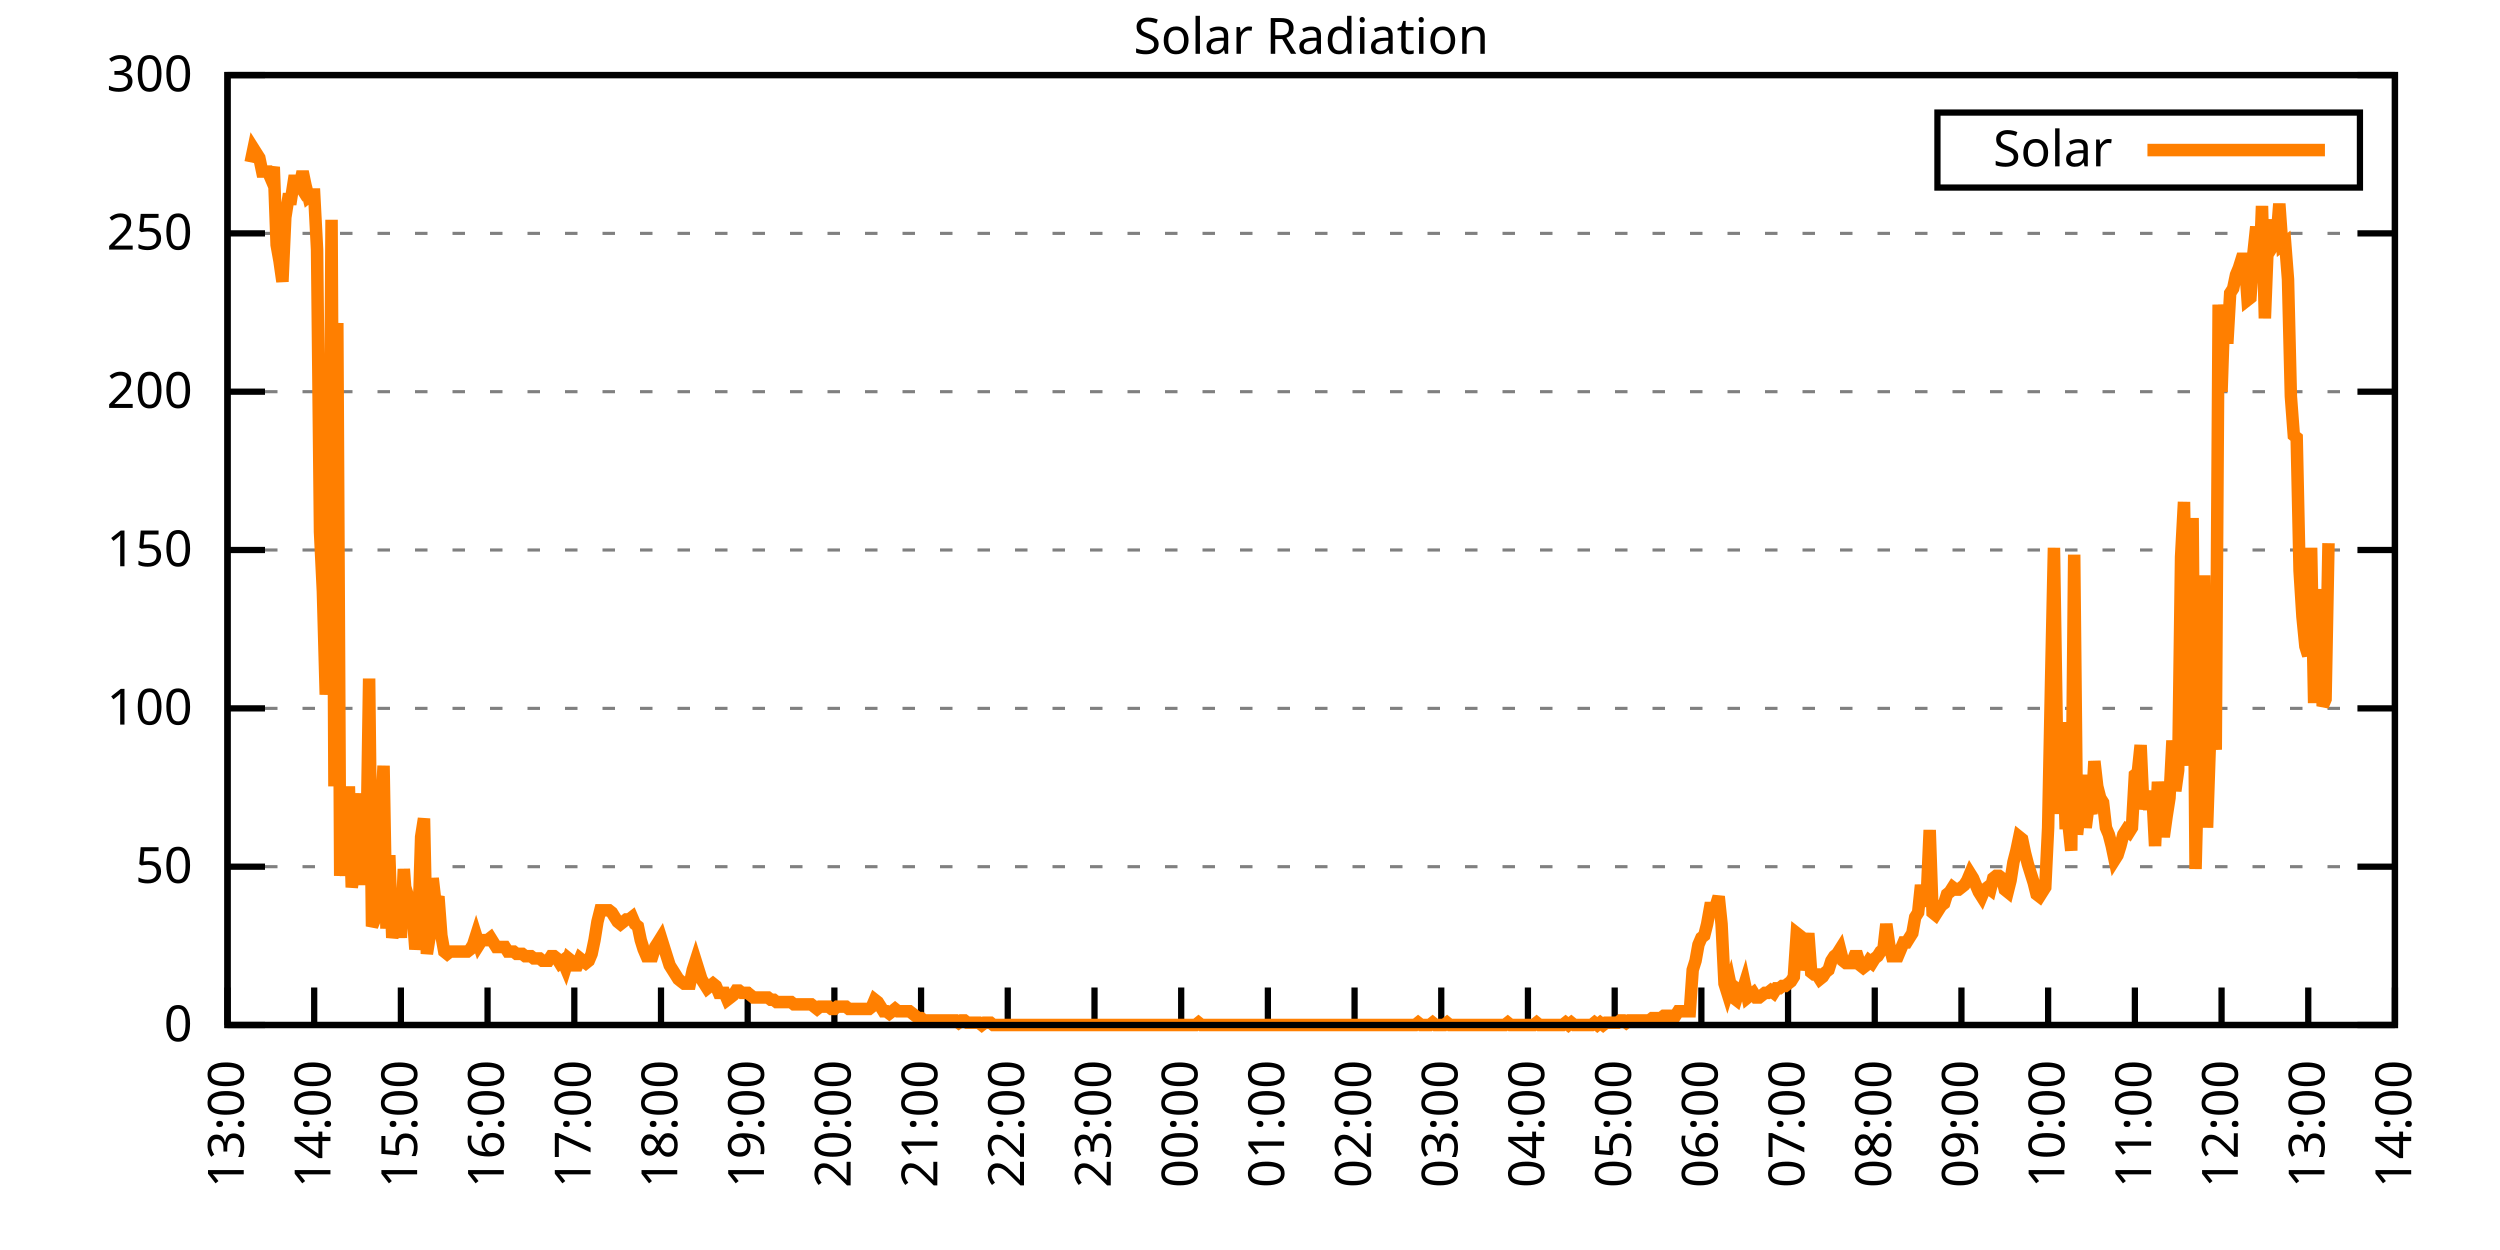
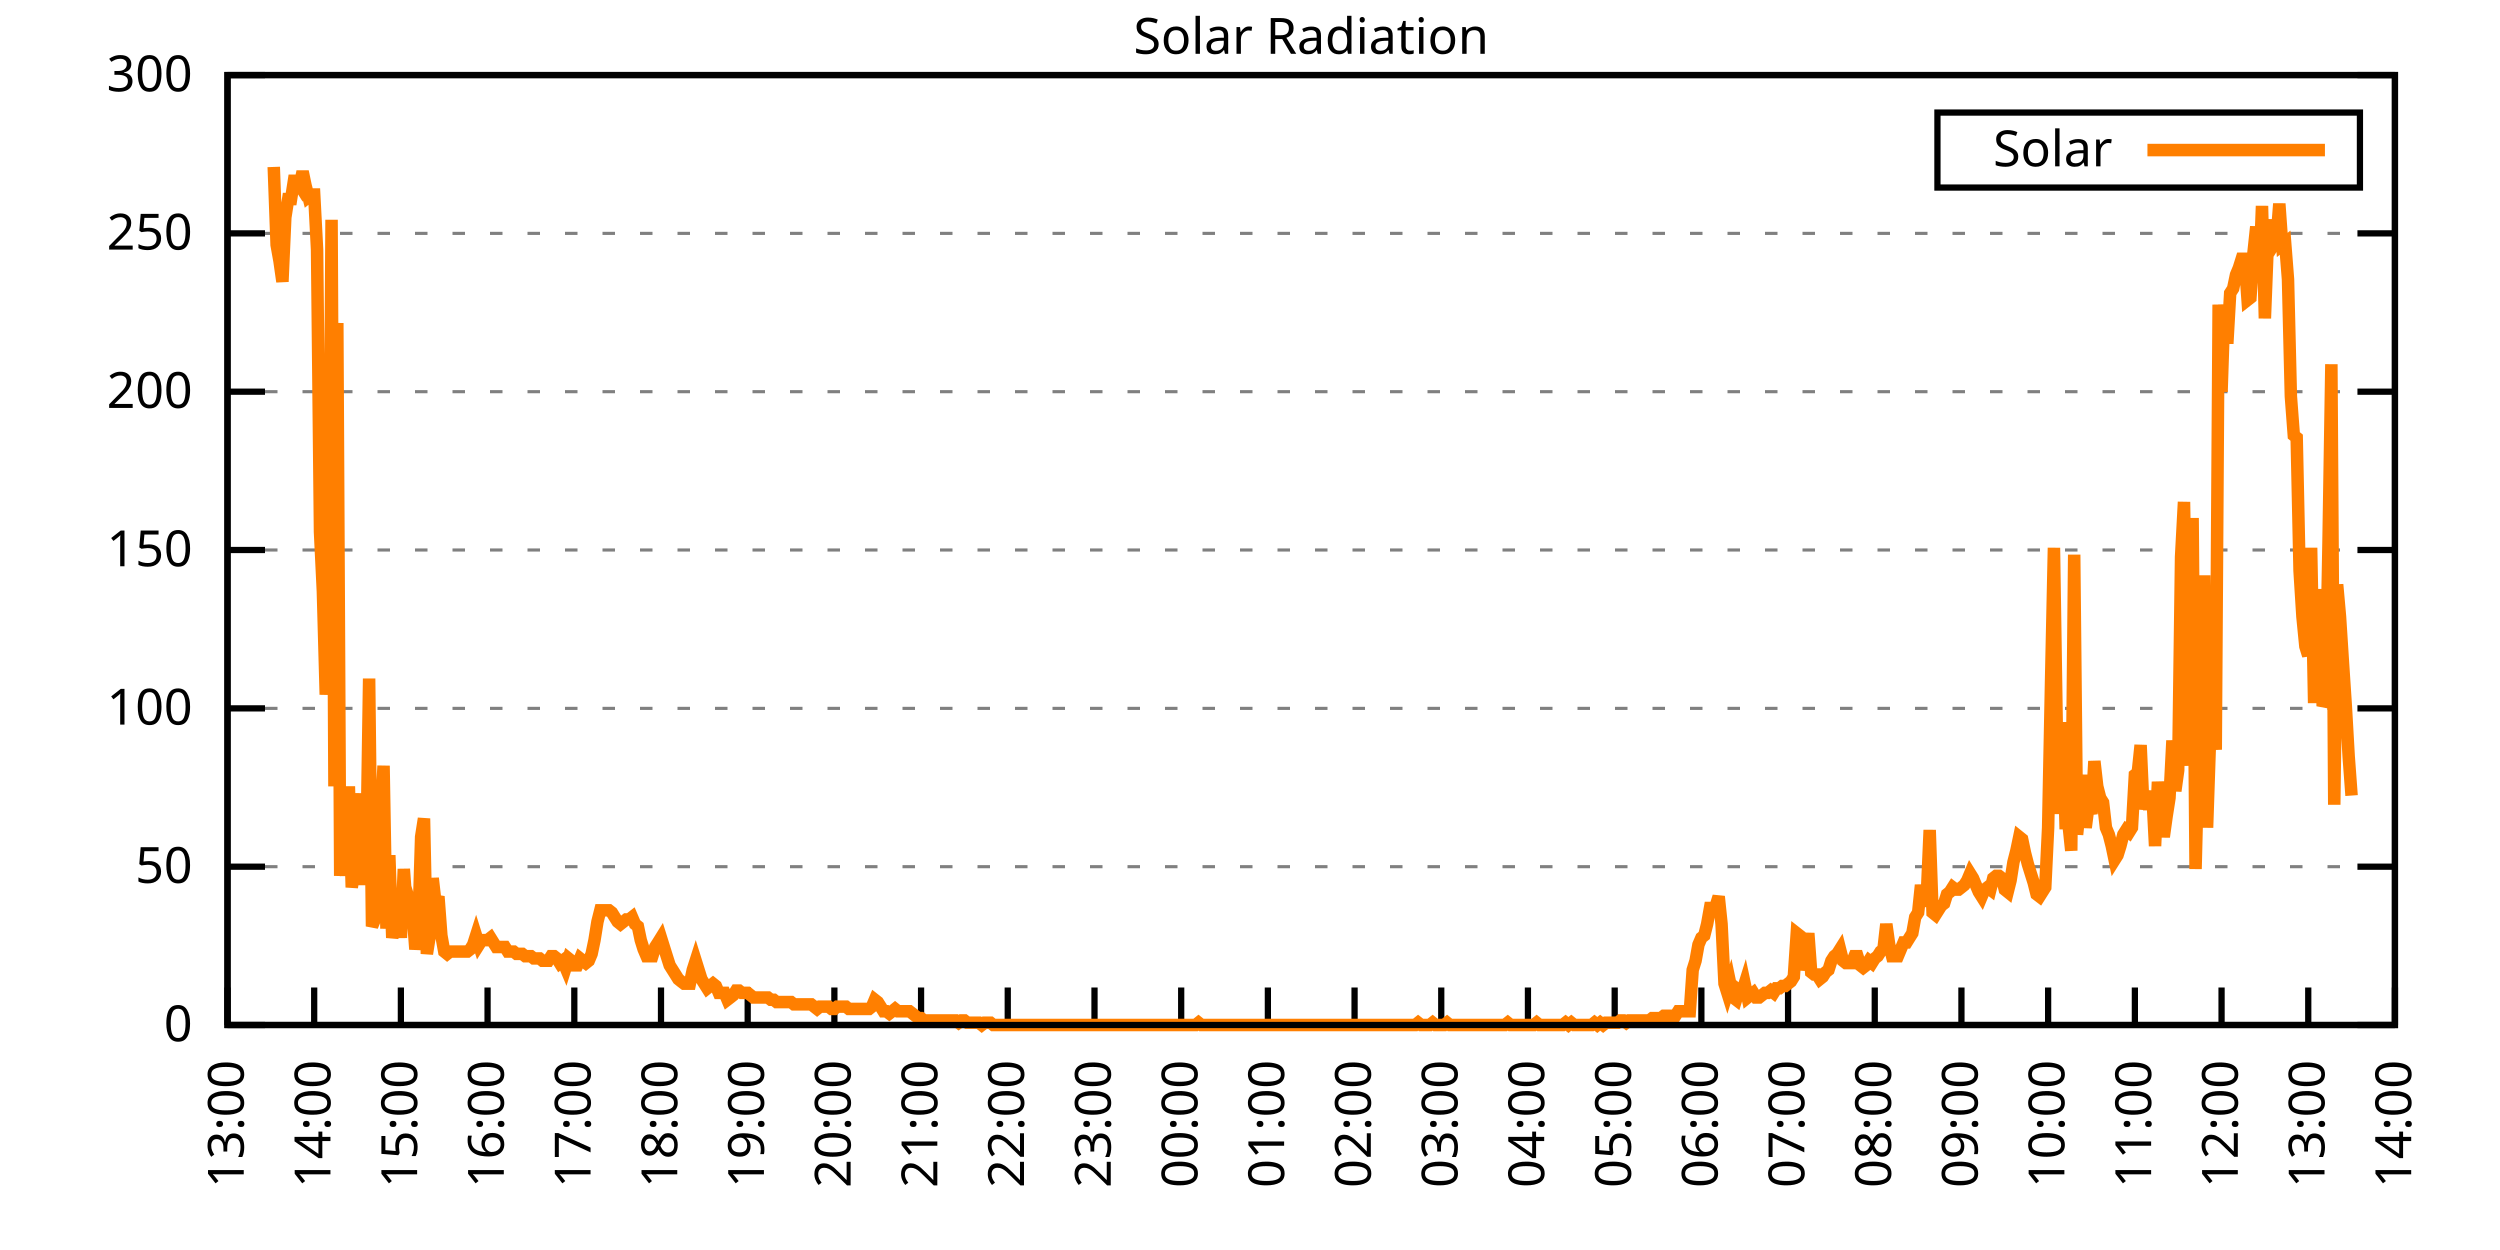
<svg xmlns="http://www.w3.org/2000/svg" xmlns:xlink="http://www.w3.org/1999/xlink" width="400" height="200" viewBox="0 0 400 200">
  <g id="gnuplot_canvas">
    <rect x="0" y="0" width="400" height="200" fill="none" />
    <defs>
      <circle id="gpDot" r="0.5" stroke-width="0.5" stroke="currentColor" />
      <path id="gpPt0" stroke-width="0.333" stroke="currentColor" d="M-1,0 h2 M0,-1 v2" />
      <path id="gpPt1" stroke-width="0.333" stroke="currentColor" d="M-1,-1 L1,1 M1,-1 L-1,1" />
      <path id="gpPt2" stroke-width="0.333" stroke="currentColor" d="M-1,0 L1,0 M0,-1 L0,1 M-1,-1 L1,1 M-1,1 L1,-1" />
      <rect id="gpPt3" stroke-width="0.333" stroke="currentColor" x="-1" y="-1" width="2" height="2" />
      <rect id="gpPt4" stroke-width="0.333" stroke="currentColor" fill="currentColor" x="-1" y="-1" width="2" height="2" />
      <circle id="gpPt5" stroke-width="0.333" stroke="currentColor" cx="0" cy="0" r="1" />
      <use xlink:href="#gpPt5" id="gpPt6" fill="currentColor" stroke="none" />
      <path id="gpPt7" stroke-width="0.333" stroke="currentColor" d="M0,-1.33 L-1.33,0.67 L1.33,0.67 z" />
      <use xlink:href="#gpPt7" id="gpPt8" fill="currentColor" stroke="none" />
      <use xlink:href="#gpPt7" id="gpPt9" stroke="currentColor" transform="rotate(180)" />
      <use xlink:href="#gpPt9" id="gpPt10" fill="currentColor" stroke="none" />
      <use xlink:href="#gpPt3" id="gpPt11" stroke="currentColor" transform="rotate(45)" />
      <use xlink:href="#gpPt11" id="gpPt12" fill="currentColor" stroke="none" />
      <path id="gpPt13" stroke-width="0.333" stroke="currentColor" d="M0,1.330 L1.265,0.411 L0.782,-1.067 L-0.782,-1.076 L-1.265,0.411 z" />
      <use xlink:href="#gpPt13" id="gpPt14" fill="currentColor" stroke="none" />
      <filter id="textbox" filterUnits="objectBoundingBox" x="0" y="0" height="1" width="1">
        <feFlood flood-color="white" flood-opacity="1" result="bgnd" />
        <feComposite in="SourceGraphic" in2="bgnd" operator="atop" />
      </filter>
      <filter id="greybox" filterUnits="objectBoundingBox" x="0" y="0" height="1" width="1">
        <feFlood flood-color="lightgrey" flood-opacity="1" result="grey" />
        <feComposite in="SourceGraphic" in2="grey" operator="atop" />
      </filter>
    </defs>
    <g fill="none" color="white" stroke="currentColor" stroke-width="1.00" stroke-linecap="butt" stroke-linejoin="miter">
</g>
    <g fill="none" color="black" stroke="currentColor" stroke-width="1.00" stroke-linecap="butt" stroke-linejoin="miter">
      <g stroke="none" shape-rendering="crispEdges">
        <polygon fill="rgb(255, 255, 255)" points="36.40,164.00 383.18,164.00 383.18,12.02 36.40,12.02 " />
      </g>
    </g>
    <g fill="none" color="black" stroke="currentColor" stroke-width="1.00" stroke-linecap="butt" stroke-linejoin="miter">
</g>
    <g fill="none" color="black" stroke="black" stroke-width="0.50" stroke-linecap="butt" stroke-linejoin="miter">
</g>
    <g fill="none" color="gray" stroke="currentColor" stroke-width="0.50" stroke-linecap="butt" stroke-linejoin="miter">
      <path stroke="gray" stroke-dasharray="2,4" class="gridline" d="M36.40,164.00 L383.19,164.00  " />
    </g>
    <g fill="none" color="gray" stroke="gray" stroke-width="1.00" stroke-linecap="butt" stroke-linejoin="miter">
</g>
    <g fill="none" color="black" stroke="currentColor" stroke-width="1.00" stroke-linecap="butt" stroke-linejoin="miter">
      <path stroke="black" d="M36.40,164.00 L42.40,164.00 M383.19,164.00 L377.19,164.00  " />
      <g transform="translate(30.80,166.60)" stroke="none" fill="black" font-family="Sans" font-size="8.00" text-anchor="end">
        <text>
          <tspan font-family="Sans"> 0</tspan>
        </text>
      </g>
    </g>
    <g fill="none" color="black" stroke="currentColor" stroke-width="1.00" stroke-linecap="butt" stroke-linejoin="miter">
</g>
    <g fill="none" color="black" stroke="black" stroke-width="0.50" stroke-linecap="butt" stroke-linejoin="miter">
</g>
    <g fill="none" color="gray" stroke="currentColor" stroke-width="0.50" stroke-linecap="butt" stroke-linejoin="miter">
      <path stroke="gray" stroke-dasharray="2,4" class="gridline" d="M36.40,138.67 L383.19,138.67  " />
    </g>
    <g fill="none" color="gray" stroke="gray" stroke-width="1.00" stroke-linecap="butt" stroke-linejoin="miter">
</g>
    <g fill="none" color="black" stroke="currentColor" stroke-width="1.00" stroke-linecap="butt" stroke-linejoin="miter">
      <path stroke="black" d="M36.40,138.67 L42.40,138.67 M383.19,138.67 L377.19,138.67  " />
      <g transform="translate(30.80,141.27)" stroke="none" fill="black" font-family="Sans" font-size="8.00" text-anchor="end">
        <text>
          <tspan font-family="Sans"> 50</tspan>
        </text>
      </g>
    </g>
    <g fill="none" color="black" stroke="currentColor" stroke-width="1.00" stroke-linecap="butt" stroke-linejoin="miter">
</g>
    <g fill="none" color="black" stroke="black" stroke-width="0.50" stroke-linecap="butt" stroke-linejoin="miter">
</g>
    <g fill="none" color="gray" stroke="currentColor" stroke-width="0.50" stroke-linecap="butt" stroke-linejoin="miter">
      <path stroke="gray" stroke-dasharray="2,4" class="gridline" d="M36.40,113.34 L383.19,113.34  " />
    </g>
    <g fill="none" color="gray" stroke="gray" stroke-width="1.00" stroke-linecap="butt" stroke-linejoin="miter">
</g>
    <g fill="none" color="black" stroke="currentColor" stroke-width="1.00" stroke-linecap="butt" stroke-linejoin="miter">
      <path stroke="black" d="M36.40,113.34 L42.40,113.34 M383.19,113.34 L377.19,113.34  " />
      <g transform="translate(30.80,115.94)" stroke="none" fill="black" font-family="Sans" font-size="8.00" text-anchor="end">
        <text>
          <tspan font-family="Sans"> 100</tspan>
        </text>
      </g>
    </g>
    <g fill="none" color="black" stroke="currentColor" stroke-width="1.00" stroke-linecap="butt" stroke-linejoin="miter">
</g>
    <g fill="none" color="black" stroke="black" stroke-width="0.50" stroke-linecap="butt" stroke-linejoin="miter">
</g>
    <g fill="none" color="gray" stroke="currentColor" stroke-width="0.50" stroke-linecap="butt" stroke-linejoin="miter">
      <path stroke="gray" stroke-dasharray="2,4" class="gridline" d="M36.40,88.00 L383.19,88.00  " />
    </g>
    <g fill="none" color="gray" stroke="gray" stroke-width="1.00" stroke-linecap="butt" stroke-linejoin="miter">
</g>
    <g fill="none" color="black" stroke="currentColor" stroke-width="1.00" stroke-linecap="butt" stroke-linejoin="miter">
      <path stroke="black" d="M36.40,88.00 L42.40,88.00 M383.19,88.00 L377.19,88.00  " />
      <g transform="translate(30.80,90.60)" stroke="none" fill="black" font-family="Sans" font-size="8.00" text-anchor="end">
        <text>
          <tspan font-family="Sans"> 150</tspan>
        </text>
      </g>
    </g>
    <g fill="none" color="black" stroke="currentColor" stroke-width="1.00" stroke-linecap="butt" stroke-linejoin="miter">
</g>
    <g fill="none" color="black" stroke="black" stroke-width="0.50" stroke-linecap="butt" stroke-linejoin="miter">
</g>
    <g fill="none" color="gray" stroke="currentColor" stroke-width="0.50" stroke-linecap="butt" stroke-linejoin="miter">
      <path stroke="gray" stroke-dasharray="2,4" class="gridline" d="M36.40,62.67 L383.19,62.67  " />
    </g>
    <g fill="none" color="gray" stroke="gray" stroke-width="1.00" stroke-linecap="butt" stroke-linejoin="miter">
</g>
    <g fill="none" color="black" stroke="currentColor" stroke-width="1.00" stroke-linecap="butt" stroke-linejoin="miter">
      <path stroke="black" d="M36.40,62.67 L42.40,62.67 M383.19,62.67 L377.19,62.67  " />
      <g transform="translate(30.80,65.27)" stroke="none" fill="black" font-family="Sans" font-size="8.00" text-anchor="end">
        <text>
          <tspan font-family="Sans"> 200</tspan>
        </text>
      </g>
    </g>
    <g fill="none" color="black" stroke="currentColor" stroke-width="1.00" stroke-linecap="butt" stroke-linejoin="miter">
</g>
    <g fill="none" color="black" stroke="black" stroke-width="0.50" stroke-linecap="butt" stroke-linejoin="miter">
</g>
    <g fill="none" color="gray" stroke="currentColor" stroke-width="0.50" stroke-linecap="butt" stroke-linejoin="miter">
      <path stroke="gray" stroke-dasharray="2,4" class="gridline" d="M36.40,37.34 L383.19,37.34  " />
    </g>
    <g fill="none" color="gray" stroke="gray" stroke-width="1.00" stroke-linecap="butt" stroke-linejoin="miter">
</g>
    <g fill="none" color="black" stroke="currentColor" stroke-width="1.00" stroke-linecap="butt" stroke-linejoin="miter">
      <path stroke="black" d="M36.40,37.34 L42.40,37.34 M383.19,37.34 L377.19,37.34  " />
      <g transform="translate(30.80,39.94)" stroke="none" fill="black" font-family="Sans" font-size="8.00" text-anchor="end">
        <text>
          <tspan font-family="Sans"> 250</tspan>
        </text>
      </g>
    </g>
    <g fill="none" color="black" stroke="currentColor" stroke-width="1.00" stroke-linecap="butt" stroke-linejoin="miter">
</g>
    <g fill="none" color="black" stroke="black" stroke-width="0.50" stroke-linecap="butt" stroke-linejoin="miter">
</g>
    <g fill="none" color="gray" stroke="currentColor" stroke-width="0.50" stroke-linecap="butt" stroke-linejoin="miter">
      <path stroke="gray" stroke-dasharray="2,4" class="gridline" d="M36.40,12.01 L383.19,12.01  " />
    </g>
    <g fill="none" color="gray" stroke="gray" stroke-width="1.00" stroke-linecap="butt" stroke-linejoin="miter">
</g>
    <g fill="none" color="black" stroke="currentColor" stroke-width="1.00" stroke-linecap="butt" stroke-linejoin="miter">
      <path stroke="black" d="M36.40,12.01 L42.40,12.01 M383.19,12.01 L377.19,12.01  " />
      <g transform="translate(30.80,14.61)" stroke="none" fill="black" font-family="Sans" font-size="8.00" text-anchor="end">
        <text>
          <tspan font-family="Sans"> 300</tspan>
        </text>
      </g>
    </g>
    <g fill="none" color="black" stroke="currentColor" stroke-width="1.00" stroke-linecap="butt" stroke-linejoin="miter">
      <path stroke="black" d="M36.40,164.00 L36.40,158.00  " />
      <g transform="translate(39.00,169.60) rotate(270.00)" stroke="none" fill="black" font-family="Sans" font-size="8.00" text-anchor="end">
        <text>
          <tspan font-family="Sans">13:00</tspan>
        </text>
      </g>
    </g>
    <g fill="none" color="black" stroke="currentColor" stroke-width="1.00" stroke-linecap="butt" stroke-linejoin="miter">
      <path stroke="black" d="M50.27,164.00 L50.27,158.00  " />
      <g transform="translate(52.87,169.60) rotate(270.00)" stroke="none" fill="black" font-family="Sans" font-size="8.00" text-anchor="end">
        <text>
          <tspan font-family="Sans">14:00</tspan>
        </text>
      </g>
    </g>
    <g fill="none" color="black" stroke="currentColor" stroke-width="1.00" stroke-linecap="butt" stroke-linejoin="miter">
      <path stroke="black" d="M64.14,164.00 L64.14,158.00  " />
      <g transform="translate(66.74,169.60) rotate(270.00)" stroke="none" fill="black" font-family="Sans" font-size="8.00" text-anchor="end">
        <text>
          <tspan font-family="Sans">15:00</tspan>
        </text>
      </g>
    </g>
    <g fill="none" color="black" stroke="currentColor" stroke-width="1.00" stroke-linecap="butt" stroke-linejoin="miter">
      <path stroke="black" d="M78.01,164.00 L78.01,158.00  " />
      <g transform="translate(80.61,169.60) rotate(270.00)" stroke="none" fill="black" font-family="Sans" font-size="8.00" text-anchor="end">
        <text>
          <tspan font-family="Sans">16:00</tspan>
        </text>
      </g>
    </g>
    <g fill="none" color="black" stroke="currentColor" stroke-width="1.00" stroke-linecap="butt" stroke-linejoin="miter">
      <path stroke="black" d="M91.89,164.00 L91.89,158.00  " />
      <g transform="translate(94.49,169.60) rotate(270.00)" stroke="none" fill="black" font-family="Sans" font-size="8.00" text-anchor="end">
        <text>
          <tspan font-family="Sans">17:00</tspan>
        </text>
      </g>
    </g>
    <g fill="none" color="black" stroke="currentColor" stroke-width="1.00" stroke-linecap="butt" stroke-linejoin="miter">
      <path stroke="black" d="M105.76,164.00 L105.76,158.00  " />
      <g transform="translate(108.36,169.60) rotate(270.00)" stroke="none" fill="black" font-family="Sans" font-size="8.00" text-anchor="end">
        <text>
          <tspan font-family="Sans">18:00</tspan>
        </text>
      </g>
    </g>
    <g fill="none" color="black" stroke="currentColor" stroke-width="1.00" stroke-linecap="butt" stroke-linejoin="miter">
      <path stroke="black" d="M119.63,164.00 L119.63,158.00  " />
      <g transform="translate(122.23,169.60) rotate(270.00)" stroke="none" fill="black" font-family="Sans" font-size="8.00" text-anchor="end">
        <text>
          <tspan font-family="Sans">19:00</tspan>
        </text>
      </g>
    </g>
    <g fill="none" color="black" stroke="currentColor" stroke-width="1.00" stroke-linecap="butt" stroke-linejoin="miter">
      <path stroke="black" d="M133.50,164.00 L133.50,158.00  " />
      <g transform="translate(136.10,169.60) rotate(270.00)" stroke="none" fill="black" font-family="Sans" font-size="8.00" text-anchor="end">
        <text>
          <tspan font-family="Sans">20:00</tspan>
        </text>
      </g>
    </g>
    <g fill="none" color="black" stroke="currentColor" stroke-width="1.00" stroke-linecap="butt" stroke-linejoin="miter">
      <path stroke="black" d="M147.37,164.00 L147.37,158.00  " />
      <g transform="translate(149.97,169.60) rotate(270.00)" stroke="none" fill="black" font-family="Sans" font-size="8.00" text-anchor="end">
        <text>
          <tspan font-family="Sans">21:00</tspan>
        </text>
      </g>
    </g>
    <g fill="none" color="black" stroke="currentColor" stroke-width="1.00" stroke-linecap="butt" stroke-linejoin="miter">
      <path stroke="black" d="M161.24,164.00 L161.24,158.00  " />
      <g transform="translate(163.84,169.60) rotate(270.00)" stroke="none" fill="black" font-family="Sans" font-size="8.00" text-anchor="end">
        <text>
          <tspan font-family="Sans">22:00</tspan>
        </text>
      </g>
    </g>
    <g fill="none" color="black" stroke="currentColor" stroke-width="1.00" stroke-linecap="butt" stroke-linejoin="miter">
      <path stroke="black" d="M175.12,164.00 L175.12,158.00  " />
      <g transform="translate(177.72,169.60) rotate(270.00)" stroke="none" fill="black" font-family="Sans" font-size="8.00" text-anchor="end">
        <text>
          <tspan font-family="Sans">23:00</tspan>
        </text>
      </g>
    </g>
    <g fill="none" color="black" stroke="currentColor" stroke-width="1.00" stroke-linecap="butt" stroke-linejoin="miter">
      <path stroke="black" d="M188.99,164.00 L188.99,158.00  " />
      <g transform="translate(191.59,169.60) rotate(270.00)" stroke="none" fill="black" font-family="Sans" font-size="8.00" text-anchor="end">
        <text>
          <tspan font-family="Sans">00:00</tspan>
        </text>
      </g>
    </g>
    <g fill="none" color="black" stroke="currentColor" stroke-width="1.00" stroke-linecap="butt" stroke-linejoin="miter">
      <path stroke="black" d="M202.86,164.00 L202.86,158.00  " />
      <g transform="translate(205.46,169.60) rotate(270.00)" stroke="none" fill="black" font-family="Sans" font-size="8.00" text-anchor="end">
        <text>
          <tspan font-family="Sans">01:00</tspan>
        </text>
      </g>
    </g>
    <g fill="none" color="black" stroke="currentColor" stroke-width="1.00" stroke-linecap="butt" stroke-linejoin="miter">
      <path stroke="black" d="M216.73,164.00 L216.73,158.00  " />
      <g transform="translate(219.33,169.60) rotate(270.00)" stroke="none" fill="black" font-family="Sans" font-size="8.00" text-anchor="end">
        <text>
          <tspan font-family="Sans">02:00</tspan>
        </text>
      </g>
    </g>
    <g fill="none" color="black" stroke="currentColor" stroke-width="1.00" stroke-linecap="butt" stroke-linejoin="miter">
      <path stroke="black" d="M230.60,164.00 L230.60,158.00  " />
      <g transform="translate(233.20,169.60) rotate(270.00)" stroke="none" fill="black" font-family="Sans" font-size="8.00" text-anchor="end">
        <text>
          <tspan font-family="Sans">03:00</tspan>
        </text>
      </g>
    </g>
    <g fill="none" color="black" stroke="currentColor" stroke-width="1.00" stroke-linecap="butt" stroke-linejoin="miter">
      <path stroke="black" d="M244.47,164.00 L244.47,158.00  " />
      <g transform="translate(247.07,169.60) rotate(270.00)" stroke="none" fill="black" font-family="Sans" font-size="8.00" text-anchor="end">
        <text>
          <tspan font-family="Sans">04:00</tspan>
        </text>
      </g>
    </g>
    <g fill="none" color="black" stroke="currentColor" stroke-width="1.00" stroke-linecap="butt" stroke-linejoin="miter">
      <path stroke="black" d="M258.35,164.00 L258.35,158.00  " />
      <g transform="translate(260.95,169.60) rotate(270.00)" stroke="none" fill="black" font-family="Sans" font-size="8.00" text-anchor="end">
        <text>
          <tspan font-family="Sans">05:00</tspan>
        </text>
      </g>
    </g>
    <g fill="none" color="black" stroke="currentColor" stroke-width="1.00" stroke-linecap="butt" stroke-linejoin="miter">
      <path stroke="black" d="M272.22,164.00 L272.22,158.00  " />
      <g transform="translate(274.82,169.60) rotate(270.00)" stroke="none" fill="black" font-family="Sans" font-size="8.00" text-anchor="end">
        <text>
          <tspan font-family="Sans">06:00</tspan>
        </text>
      </g>
    </g>
    <g fill="none" color="black" stroke="currentColor" stroke-width="1.00" stroke-linecap="butt" stroke-linejoin="miter">
      <path stroke="black" d="M286.09,164.00 L286.09,158.00  " />
      <g transform="translate(288.69,169.60) rotate(270.00)" stroke="none" fill="black" font-family="Sans" font-size="8.00" text-anchor="end">
        <text>
          <tspan font-family="Sans">07:00</tspan>
        </text>
      </g>
    </g>
    <g fill="none" color="black" stroke="currentColor" stroke-width="1.00" stroke-linecap="butt" stroke-linejoin="miter">
      <path stroke="black" d="M299.96,164.00 L299.96,158.00  " />
      <g transform="translate(302.56,169.60) rotate(270.00)" stroke="none" fill="black" font-family="Sans" font-size="8.00" text-anchor="end">
        <text>
          <tspan font-family="Sans">08:00</tspan>
        </text>
      </g>
    </g>
    <g fill="none" color="black" stroke="currentColor" stroke-width="1.00" stroke-linecap="butt" stroke-linejoin="miter">
      <path stroke="black" d="M313.83,164.00 L313.83,158.00  " />
      <g transform="translate(316.43,169.60) rotate(270.00)" stroke="none" fill="black" font-family="Sans" font-size="8.00" text-anchor="end">
        <text>
          <tspan font-family="Sans">09:00</tspan>
        </text>
      </g>
    </g>
    <g fill="none" color="black" stroke="currentColor" stroke-width="1.00" stroke-linecap="butt" stroke-linejoin="miter">
      <path stroke="black" d="M327.70,164.00 L327.70,158.00  " />
      <g transform="translate(330.30,169.60) rotate(270.00)" stroke="none" fill="black" font-family="Sans" font-size="8.00" text-anchor="end">
        <text>
          <tspan font-family="Sans">10:00</tspan>
        </text>
      </g>
    </g>
    <g fill="none" color="black" stroke="currentColor" stroke-width="1.00" stroke-linecap="butt" stroke-linejoin="miter">
      <path stroke="black" d="M341.58,164.00 L341.58,158.00  " />
      <g transform="translate(344.18,169.60) rotate(270.00)" stroke="none" fill="black" font-family="Sans" font-size="8.00" text-anchor="end">
        <text>
          <tspan font-family="Sans">11:00</tspan>
        </text>
      </g>
    </g>
    <g fill="none" color="black" stroke="currentColor" stroke-width="1.00" stroke-linecap="butt" stroke-linejoin="miter">
      <path stroke="black" d="M355.45,164.00 L355.45,158.00  " />
      <g transform="translate(358.05,169.60) rotate(270.00)" stroke="none" fill="black" font-family="Sans" font-size="8.00" text-anchor="end">
        <text>
          <tspan font-family="Sans">12:00</tspan>
        </text>
      </g>
    </g>
    <g fill="none" color="black" stroke="currentColor" stroke-width="1.00" stroke-linecap="butt" stroke-linejoin="miter">
      <path stroke="black" d="M369.32,164.00 L369.32,158.00  " />
      <g transform="translate(371.92,169.60) rotate(270.00)" stroke="none" fill="black" font-family="Sans" font-size="8.00" text-anchor="end">
        <text>
          <tspan font-family="Sans">13:00</tspan>
        </text>
      </g>
    </g>
    <g fill="none" color="black" stroke="currentColor" stroke-width="1.00" stroke-linecap="butt" stroke-linejoin="miter">
      <path stroke="black" d="M383.19,164.00 L383.19,158.00  " />
      <g transform="translate(385.79,169.60) rotate(270.00)" stroke="none" fill="black" font-family="Sans" font-size="8.00" text-anchor="end">
        <text>
          <tspan font-family="Sans">14:00</tspan>
        </text>
      </g>
    </g>
    <g fill="none" color="black" stroke="currentColor" stroke-width="1.00" stroke-linecap="butt" stroke-linejoin="miter">
</g>
    <g fill="none" color="black" stroke="currentColor" stroke-width="1.00" stroke-linecap="butt" stroke-linejoin="miter">
      <path stroke="black" d="M36.40,12.01 L36.40,164.00 L383.19,164.00 L383.19,12.01 L36.40,12.01 Z  " />
    </g>
    <g fill="none" color="black" stroke="currentColor" stroke-width="1.00" stroke-linecap="butt" stroke-linejoin="miter">
</g>
    <g fill="none" color="black" stroke="currentColor" stroke-width="1.00" stroke-linecap="butt" stroke-linejoin="miter">
      <path stroke="black" d="M309.99,30.01 L309.99,18.01 L377.59,18.01 L377.59,30.01 L309.99,30.01 Z  " />
    </g>
    <g id="Solar_Radiation_plot_1">
      <g fill="none" color="white" stroke="black" stroke-width="2.00" stroke-linecap="butt" stroke-linejoin="miter">
</g>
      <g fill="none" color="black" stroke="currentColor" stroke-width="2.00" stroke-linecap="butt" stroke-linejoin="miter">
        <g transform="translate(337.99,26.61)" stroke="none" fill="black" font-family="Sans" font-size="8.00" text-anchor="end">
          <text>
            <tspan font-family="Sans">Solar</tspan>
          </text>
        </g>
      </g>
      <g fill="none" color="black" stroke="currentColor" stroke-width="2.00" stroke-linecap="butt" stroke-linejoin="miter">
-         <path stroke="rgb(255, 127,   0)" d="M343.59,24.01 L371.99,24.01 M40.10,25.98 L40.56,23.78 L41.02,24.51 L41.49,25.25 L41.95,27.45 L42.41,27.45   L42.87,27.45 L43.34,28.55 L43.80,26.71 L44.26,39.19 L44.72,41.76 L45.19,45.07 L45.65,34.79 L46.11,31.85   L46.57,31.85 L47.03,28.92 L47.50,28.92 L47.96,29.65 L48.42,27.45 L48.88,29.65 L49.35,31.49 L49.81,31.12   L50.27,31.12 L50.73,39.93 L51.20,85.08 L51.66,94.62 L52.12,111.14 L52.58,104.53 L53.05,35.16 L53.51,125.82   L53.97,51.68 L54.43,140.14 L54.90,130.60 L55.36,140.14 L55.82,125.82 L56.28,141.98 L56.75,139.04 L57.21,126.93   L57.67,141.61 L58.13,127.66 L58.59,139.04 L59.06,108.57 L59.52,148.22 L59.98,147.11 L60.44,145.28 L60.91,131.33   L61.37,122.52 L61.83,148.58 L62.29,136.84 L62.76,150.05 L63.22,147.85 L63.68,142.71 L64.14,150.05 L64.61,139.04   L65.07,145.28 L65.53,144.18 L65.99,145.65 L66.46,151.89 L66.92,148.95 L67.38,133.90 L67.84,130.96 L68.30,152.62   L68.77,149.68 L69.23,140.51 L69.69,144.55 L70.15,143.44 L70.62,149.68 L71.08,152.25 L71.54,152.62 L72.00,152.25   L72.47,152.25 L72.93,152.25 L73.39,152.25 L73.85,152.25 L74.32,152.25 L74.78,152.25 L75.24,151.89 L75.70,151.15   L76.17,149.68 L76.63,151.15 L77.09,150.42 L77.55,150.42 L78.01,150.42 L78.48,150.05 L78.94,150.79 L79.40,151.52   L79.86,151.52 L80.33,151.52 L80.79,151.52 L81.25,152.25 L81.71,152.25 L82.18,152.25 L82.64,152.62 L83.10,152.62   L83.56,152.62 L84.03,152.99 L84.49,152.99 L84.95,152.99 L85.41,153.35 L85.88,153.35 L86.34,153.35 L86.80,153.72   L87.26,153.72 L87.72,153.72 L88.19,152.99 L88.65,152.99 L89.11,153.35 L89.57,154.09 L90.04,153.72 L90.50,154.82   L90.96,153.35 L91.42,153.72 L91.89,154.46 L92.35,154.46 L92.81,153.35 L93.27,153.72 L93.74,154.09 L94.20,153.72   L94.66,152.62 L95.12,150.42 L95.59,147.48 L96.05,145.65 L96.51,145.65 L96.97,145.65 L97.44,145.65 L97.90,146.01   L98.36,146.75 L98.82,147.48 L99.28,147.85 L99.75,147.48 L100.21,147.11 L100.67,147.11 L101.13,146.75 L101.60,147.85   L102.06,148.22 L102.52,150.42 L102.98,151.89 L103.45,152.99 L103.91,152.99 L104.37,152.99 L104.83,151.52 L105.30,150.79   L105.76,150.05 L106.22,151.52 L106.68,152.99 L107.15,154.46 L107.61,155.19 L108.07,155.92 L108.53,156.66 L108.99,157.03   L109.46,157.39 L109.92,157.39 L110.38,157.39 L110.84,155.19 L111.31,153.72 L111.77,155.19 L112.23,156.66 L112.69,157.39   L113.16,158.13 L113.62,157.76 L114.08,157.39 L114.54,157.76 L115.01,158.86 L115.47,158.86 L115.93,158.86 L116.39,159.96   L116.86,159.60 L117.32,159.23 L117.78,158.49 L118.24,158.49 L118.70,158.86 L119.17,158.86 L119.63,158.86 L120.09,159.23   L120.55,159.60 L121.02,159.60 L121.48,159.60 L121.94,159.60 L122.40,159.60 L122.87,159.60 L123.33,159.96 L123.79,159.96   L124.25,160.33 L124.72,160.33 L125.18,160.33 L125.64,160.33 L126.10,160.33 L126.57,160.33 L127.03,160.70 L127.49,160.70   L127.95,160.70 L128.41,160.70 L128.88,160.70 L129.34,160.70 L129.80,160.70 L130.26,161.06 L130.73,161.43 L131.19,161.06   L131.65,161.06 L132.11,161.06 L132.58,161.06 L133.04,161.43 L133.50,161.43 L133.96,161.06 L134.43,161.06 L134.89,161.06   L135.35,161.06 L135.81,161.43 L136.28,161.43 L136.74,161.43 L137.20,161.43 L137.66,161.43 L138.13,161.43 L138.59,161.43   L139.05,161.43 L139.51,161.06 L139.97,159.96 L140.44,160.33 L140.90,161.06 L141.36,161.80 L141.82,161.80 L142.29,162.16   L142.75,161.80 L143.21,161.43 L143.67,161.80 L144.14,161.80 L144.60,161.80 L145.06,161.80 L145.52,161.80 L145.99,162.16   L146.45,162.53 L146.91,162.90 L147.37,162.90 L147.84,163.27 L148.30,163.27 L148.76,163.27 L149.22,163.27 L149.68,163.27   L150.15,163.27 L150.61,163.27 L151.07,163.27 L151.53,163.27 L152.00,163.27 L152.46,163.27 L152.92,163.27 L153.38,163.63   L153.85,163.27 L154.31,163.27 L154.77,163.63 L155.23,163.63 L155.70,163.63 L156.16,163.63 L156.62,163.63 L157.08,164.00   L157.55,163.63 L158.01,163.63 L158.47,163.63 L158.93,164.00 L159.39,164.00 L159.86,164.00 L160.32,164.00 L160.78,164.00   L161.24,164.00 L161.71,164.00 L162.17,164.00 L162.63,164.00 L163.09,164.00 L163.56,164.00 L164.02,164.00 L164.48,164.00   L164.94,164.00 L165.41,164.00 L165.87,164.00 L166.33,164.00 L166.79,164.00 L167.26,164.00 L167.72,164.00 L168.18,164.00   L168.64,164.00 L169.10,164.00 L169.57,164.00 L170.03,164.00 L170.49,164.00 L170.95,164.00 L171.42,164.00 L171.88,164.00   L172.34,164.00 L172.80,164.00 L173.27,164.00 L173.73,164.00 L174.19,164.00 L174.65,164.00 L175.12,164.00 L175.58,164.00   L176.04,164.00 L176.50,164.00 L176.97,164.00 L177.43,164.00 L177.89,164.00 L178.35,164.00 L178.82,164.00 L179.28,164.00   L179.74,164.00 L180.20,164.00 L180.66,164.00 L181.13,164.00 L181.59,164.00 L182.05,164.00 L182.51,164.00 L182.98,164.00   L183.44,164.00 L183.90,164.00 L184.36,164.00 L184.83,164.00 L185.29,164.00 L185.75,164.00 L186.21,164.00 L186.68,164.00   L187.14,164.00 L187.60,164.00 L188.06,164.00 L188.53,164.00 L188.99,164.00 L189.45,164.00 L189.91,164.00 L190.37,164.00   L190.84,164.00 L191.30,164.00 L191.76,163.63 L192.22,164.00 L192.69,164.00 L193.15,164.00 L193.61,164.00 L194.07,164.00   L194.54,164.00 L195.00,164.00 L195.46,164.00 L195.92,164.00 L196.39,164.00 L196.85,164.00 L197.31,164.00 L197.77,164.00   L198.24,164.00 L198.70,164.00 L199.16,164.00 L199.62,164.00 L200.08,164.00 L200.55,164.00 L201.01,164.00 L201.47,164.00   L201.93,164.00 L202.40,164.00 L202.86,164.00 L203.32,164.00 L203.78,164.00 L204.25,164.00 L204.71,164.00 L205.17,164.00   L205.63,164.00 L206.10,164.00 L206.56,164.00 L207.02,164.00 L207.48,164.00 L207.95,164.00 L208.41,164.00 L208.87,164.00   L209.33,164.00 L209.80,164.00 L210.26,164.00 L210.72,164.00 L211.18,164.00 L211.64,164.00 L212.11,164.00 L212.57,164.00   L213.03,164.00 L213.49,164.00 L213.96,164.00 L214.42,164.00 L214.88,164.00 L215.34,164.00 L215.81,164.00 L216.27,164.00   L216.73,164.00 L217.19,164.00 L217.66,164.00 L218.12,164.00 L218.58,164.00 L219.04,164.00 L219.51,164.00 L219.97,164.00   L220.43,164.00 L220.89,164.00 L221.35,164.00 L221.82,164.00 L222.28,164.00 L222.74,164.00 L223.20,164.00 L223.67,164.00   L224.13,164.00 L224.59,164.00 L225.05,164.00 L225.52,164.00 L225.98,164.00 L226.44,164.00 L226.90,163.63 L227.37,164.00   L227.83,164.00 L228.29,164.00 L228.75,164.00 L229.22,163.63 L229.68,164.00 L230.14,164.00 L230.60,164.00 L231.06,164.00   L231.53,163.63 L231.99,164.00 L232.45,164.00 L232.91,164.00 L233.38,164.00 L233.84,164.00 L234.30,164.00 L234.76,164.00   L235.23,164.00 L235.69,164.00 L236.15,164.00 L236.61,164.00 L237.08,164.00 L237.54,164.00 L238.00,164.00 L238.46,164.00   L238.93,164.00 L239.39,164.00 L239.85,164.00 L240.31,164.00 L240.77,164.00 L241.24,163.63 L241.70,164.00 L242.16,164.00   L242.62,164.00 L243.09,164.00 L243.55,164.00 L244.01,164.00 L244.47,164.00 L244.94,164.00 L245.40,164.00 L245.86,163.63   L246.32,164.00 L246.79,164.00 L247.25,164.00 L247.71,164.00 L248.17,164.00 L248.64,164.00 L249.10,164.00 L249.56,164.00   L250.02,164.00 L250.49,163.63 L250.95,164.00 L251.41,163.63 L251.87,164.00 L252.33,164.00 L252.80,164.00 L253.26,164.00   L253.72,164.00 L254.18,164.00 L254.65,164.00 L255.11,163.63 L255.57,164.00 L256.03,163.63 L256.50,164.00 L256.96,163.63   L257.42,163.63 L257.88,163.63 L258.35,163.63 L258.81,163.63 L259.27,163.27 L259.73,163.27 L260.20,163.63 L260.66,163.27   L261.12,163.27 L261.58,163.27 L262.04,163.27 L262.51,163.27 L262.97,163.27 L263.43,163.27 L263.89,163.27 L264.36,162.90   L264.82,162.90 L265.28,162.90 L265.74,162.90 L266.21,162.53 L266.67,162.53 L267.13,162.53 L267.59,162.53 L268.06,162.53   L268.52,161.80 L268.98,161.80 L269.44,161.80 L269.91,161.80 L270.37,161.80 L270.83,155.19 L271.29,153.72 L271.75,151.15   L272.22,150.05 L272.68,149.68 L273.14,147.85 L273.60,145.28 L274.07,145.28 L274.53,144.91 L274.99,143.44 L275.45,147.85   L275.92,157.39 L276.38,158.86 L276.84,157.39 L277.30,159.60 L277.77,159.96 L278.23,158.49 L278.69,158.86 L279.15,157.39   L279.62,159.60 L280.08,159.23 L280.54,158.86 L281.00,159.60 L281.46,159.60 L281.93,159.23 L282.39,158.86 L282.85,158.86   L283.31,158.49 L283.78,158.86 L284.24,158.13 L284.70,158.13 L285.16,157.76 L285.63,157.76 L286.09,157.39 L286.55,157.03   L287.01,156.29 L287.48,149.32 L287.94,149.68 L288.40,155.19 L288.86,152.99 L289.33,149.32 L289.79,155.56 L290.25,155.92   L290.71,155.92 L291.18,156.66 L291.64,156.29 L292.10,155.56 L292.56,155.19 L293.02,153.72 L293.49,152.99 L293.95,152.62   L294.41,151.89 L294.87,153.72 L295.34,154.09 L295.80,154.09 L296.26,154.09 L296.72,152.99 L297.19,152.99 L297.65,154.46   L298.11,154.82 L298.57,154.46 L299.04,153.72 L299.50,154.09 L299.96,153.35 L300.42,152.99 L300.89,152.25 L301.35,151.89   L301.81,147.85 L302.27,151.15 L302.73,152.99 L303.20,152.99 L303.66,152.99 L304.12,151.89 L304.58,150.79 L305.05,150.79   L305.51,150.05 L305.97,149.32 L306.43,146.75 L306.90,146.01 L307.36,141.61 L307.82,144.91 L308.28,143.44 L308.75,132.80   L309.21,146.01 L309.67,146.38 L310.13,145.65 L310.60,144.91 L311.06,144.55 L311.52,143.08 L311.98,142.71 L312.44,141.98   L312.91,142.34 L313.37,142.34 L313.83,141.98 L314.29,141.61 L314.76,140.87 L315.22,139.77 L315.68,140.51 L316.14,141.61   L316.61,142.71 L317.07,143.44 L317.53,142.34 L317.99,141.98 L318.46,142.34 L318.92,140.51 L319.38,140.14 L319.84,140.14   L320.31,140.51 L320.77,142.34 L321.23,142.71 L321.69,140.87 L322.15,137.94 L322.62,136.10 L323.08,133.90 L323.54,134.27   L324.00,136.47 L324.47,138.30 L324.93,139.77 L325.39,141.24 L325.85,143.08 L326.32,143.44 L326.78,142.71 L327.24,141.98   L327.70,132.43 L328.17,108.94 L328.63,87.65 L329.09,117.01 L329.55,130.23 L330.02,115.55 L330.48,131.70 L330.94,131.70   L331.40,136.10 L331.87,88.75 L332.33,133.53 L332.79,129.13 L333.25,123.99 L333.71,132.43 L334.18,128.76 L334.64,130.23   L335.10,121.79 L335.56,125.82 L336.03,127.66 L336.49,128.39 L336.95,132.43 L337.41,133.53 L337.88,135.37 L338.34,137.57   L338.80,136.84 L339.26,135.37 L339.73,133.53 L340.19,132.80 L340.65,133.17 L341.11,132.43 L341.58,123.99 L342.04,123.62   L342.50,119.22 L342.96,129.49 L343.42,126.93 L343.89,129.49 L344.35,126.56 L344.81,135.37 L345.27,125.09 L345.74,130.23   L346.20,133.90 L346.66,130.60 L347.12,127.66 L347.59,118.48 L348.05,126.56 L348.51,123.25 L348.97,89.12 L349.44,80.31   L349.90,106.74 L350.36,122.52 L350.82,82.88 L351.29,139.04 L351.75,120.69 L352.21,128.03 L352.67,92.05 L353.13,132.43   L353.60,118.48 L354.06,114.81 L354.52,119.95 L354.98,48.74 L355.45,62.69 L355.91,48.74 L356.37,54.98 L356.83,46.90   L357.30,46.17 L357.76,43.97 L358.22,42.87 L358.68,41.40 L359.15,41.40 L359.61,48.00 L360.07,47.64 L360.53,40.66   L361.00,36.26 L361.46,45.07 L361.92,32.95 L362.38,50.94 L362.84,39.19 L363.31,35.16 L363.77,39.19 L364.23,38.46   L364.69,32.59 L365.16,39.19 L365.62,38.83 L366.08,44.70 L366.54,63.42 L367.01,69.66 L367.47,70.03 L367.93,91.32   L368.39,98.66 L368.86,103.43 L369.32,104.90 L369.78,87.65 L370.24,111.51 L370.71,111.51 L371.17,94.26 L371.63,112.98   L372.09,111.88 L372.56,86.91  " />
+         <path stroke="rgb(255, 127,   0)" d="M343.59,24.01 L371.99,24.01 M43.80,26.71 L44.26,39.19 L44.72,41.76 L45.19,45.07 L45.65,34.79 L46.11,31.85   L46.57,31.85 L47.03,28.92 L47.50,28.92 L47.96,29.65 L48.42,27.45 L48.88,29.65 L49.35,31.49 L49.81,31.12   L50.27,31.12 L50.73,39.93 L51.20,85.08 L51.66,94.62 L52.12,111.14 L52.58,104.53 L53.05,35.16 L53.51,125.82   L53.97,51.68 L54.43,140.14 L54.90,130.60 L55.36,140.14 L55.82,125.82 L56.28,141.98 L56.75,139.04 L57.21,126.93   L57.67,141.61 L58.13,127.66 L58.59,139.04 L59.06,108.57 L59.52,148.22 L59.98,147.11 L60.44,145.28 L60.91,131.33   L61.37,122.52 L61.83,148.58 L62.29,136.84 L62.76,150.05 L63.22,147.85 L63.68,142.71 L64.14,150.05 L64.61,139.04   L65.07,145.28 L65.53,144.18 L65.99,145.65 L66.46,151.89 L66.92,148.95 L67.38,133.90 L67.84,130.96 L68.30,152.62   L68.77,149.68 L69.23,140.51 L69.69,144.55 L70.15,143.44 L70.62,149.68 L71.08,152.25 L71.54,152.62 L72.00,152.25   L72.47,152.25 L72.93,152.25 L73.39,152.25 L73.85,152.25 L74.32,152.25 L74.78,152.25 L75.24,151.89 L75.70,151.15   L76.17,149.68 L76.63,151.15 L77.09,150.42 L77.55,150.42 L78.01,150.42 L78.48,150.05 L78.94,150.79 L79.40,151.52   L79.86,151.52 L80.33,151.52 L80.79,151.52 L81.25,152.25 L81.71,152.25 L82.18,152.25 L82.64,152.62 L83.10,152.62   L83.56,152.62 L84.03,152.99 L84.49,152.99 L84.95,152.99 L85.41,153.35 L85.88,153.35 L86.34,153.35 L86.80,153.72   L87.26,153.72 L87.72,153.72 L88.19,152.99 L88.65,152.99 L89.11,153.35 L89.57,154.09 L90.04,153.72 L90.50,154.82   L90.96,153.35 L91.42,153.72 L91.89,154.46 L92.35,154.46 L92.81,153.35 L93.27,153.72 L93.74,154.09 L94.20,153.72   L94.66,152.62 L95.12,150.42 L95.59,147.48 L96.05,145.65 L96.51,145.65 L96.97,145.65 L97.44,145.65 L97.90,146.01   L98.36,146.75 L98.82,147.48 L99.28,147.85 L99.75,147.48 L100.21,147.11 L100.67,147.11 L101.13,146.75 L101.60,147.85   L102.06,148.22 L102.52,150.42 L102.98,151.89 L103.45,152.99 L103.91,152.99 L104.37,152.99 L104.83,151.52 L105.30,150.79   L105.76,150.05 L106.22,151.52 L106.68,152.99 L107.15,154.46 L107.61,155.19 L108.07,155.92 L108.53,156.66 L108.99,157.03   L109.46,157.39 L109.92,157.39 L110.38,157.39 L110.84,155.19 L111.31,153.72 L111.77,155.19 L112.23,156.66 L112.69,157.39   L113.16,158.13 L113.62,157.76 L114.08,157.39 L114.54,157.76 L115.01,158.86 L115.47,158.86 L115.93,158.86 L116.39,159.96   L116.86,159.60 L117.32,159.23 L117.78,158.49 L118.24,158.49 L118.70,158.86 L119.17,158.86 L119.63,158.86 L120.09,159.23   L120.55,159.60 L121.02,159.60 L121.48,159.60 L121.94,159.60 L122.40,159.60 L122.87,159.60 L123.33,159.96 L123.79,159.96   L124.25,160.33 L124.72,160.33 L125.18,160.33 L125.64,160.33 L126.10,160.33 L126.57,160.33 L127.03,160.70 L127.49,160.70   L127.95,160.70 L128.41,160.70 L128.88,160.70 L129.34,160.70 L129.80,160.70 L130.26,161.06 L130.73,161.43 L131.19,161.06   L131.65,161.06 L132.11,161.06 L132.58,161.06 L133.04,161.43 L133.50,161.43 L133.96,161.06 L134.43,161.06 L134.89,161.06   L135.35,161.06 L135.81,161.43 L136.28,161.43 L136.74,161.43 L137.20,161.43 L137.66,161.43 L138.13,161.43 L138.59,161.43   L139.05,161.43 L139.51,161.06 L139.97,159.96 L140.44,160.33 L140.90,161.06 L141.36,161.80 L141.82,161.80 L142.29,162.16   L142.75,161.80 L143.21,161.43 L143.67,161.80 L144.14,161.80 L144.60,161.80 L145.06,161.80 L145.52,161.80 L145.99,162.16   L146.45,162.53 L146.91,162.90 L147.37,162.90 L147.84,163.27 L148.30,163.27 L148.76,163.27 L149.22,163.27 L149.68,163.27   L150.15,163.27 L150.61,163.27 L151.07,163.27 L151.53,163.27 L152.00,163.27 L152.46,163.27 L152.92,163.27 L153.38,163.63   L153.85,163.27 L154.31,163.27 L154.77,163.63 L155.23,163.63 L155.70,163.63 L156.16,163.63 L156.62,163.63 L157.08,164.00   L157.55,163.63 L158.01,163.63 L158.47,163.63 L158.93,164.00 L159.39,164.00 L159.86,164.00 L160.32,164.00 L160.78,164.00   L161.24,164.00 L161.71,164.00 L162.17,164.00 L162.63,164.00 L163.09,164.00 L163.56,164.00 L164.02,164.00 L164.48,164.00   L164.94,164.00 L165.41,164.00 L165.87,164.00 L166.33,164.00 L166.79,164.00 L167.26,164.00 L167.72,164.00 L168.18,164.00   L168.64,164.00 L169.10,164.00 L169.57,164.00 L170.03,164.00 L170.49,164.00 L170.95,164.00 L171.42,164.00 L171.88,164.00   L172.34,164.00 L172.80,164.00 L173.27,164.00 L173.73,164.00 L174.19,164.00 L174.65,164.00 L175.12,164.00 L175.58,164.00   L176.04,164.00 L176.50,164.00 L176.97,164.00 L177.43,164.00 L177.89,164.00 L178.35,164.00 L178.82,164.00 L179.28,164.00   L179.74,164.00 L180.20,164.00 L180.66,164.00 L181.13,164.00 L181.59,164.00 L182.05,164.00 L182.51,164.00 L182.98,164.00   L183.44,164.00 L183.90,164.00 L184.36,164.00 L184.83,164.00 L185.29,164.00 L185.75,164.00 L186.21,164.00 L186.68,164.00   L187.14,164.00 L187.60,164.00 L188.06,164.00 L188.53,164.00 L188.99,164.00 L189.45,164.00 L189.91,164.00 L190.37,164.00   L190.84,164.00 L191.30,164.00 L191.76,163.63 L192.22,164.00 L192.69,164.00 L193.15,164.00 L193.61,164.00 L194.07,164.00   L194.54,164.00 L195.00,164.00 L195.46,164.00 L195.92,164.00 L196.39,164.00 L196.85,164.00 L197.31,164.00 L197.77,164.00   L198.24,164.00 L198.70,164.00 L199.16,164.00 L199.62,164.00 L200.08,164.00 L200.55,164.00 L201.01,164.00 L201.47,164.00   L201.93,164.00 L202.40,164.00 L202.86,164.00 L203.32,164.00 L203.78,164.00 L204.25,164.00 L204.71,164.00 L205.17,164.00   L205.63,164.00 L206.10,164.00 L206.56,164.00 L207.02,164.00 L207.48,164.00 L207.95,164.00 L208.41,164.00 L208.87,164.00   L209.33,164.00 L209.80,164.00 L210.26,164.00 L210.72,164.00 L211.18,164.00 L211.64,164.00 L212.11,164.00 L212.57,164.00   L213.03,164.00 L213.49,164.00 L213.96,164.00 L214.42,164.00 L214.88,164.00 L215.34,164.00 L215.81,164.00 L216.27,164.00   L216.73,164.00 L217.19,164.00 L217.66,164.00 L218.12,164.00 L218.58,164.00 L219.04,164.00 L219.51,164.00 L219.97,164.00   L220.43,164.00 L220.89,164.00 L221.35,164.00 L221.82,164.00 L222.28,164.00 L222.74,164.00 L223.20,164.00 L223.67,164.00   L224.13,164.00 L224.59,164.00 L225.05,164.00 L225.52,164.00 L225.98,164.00 L226.44,164.00 L226.90,163.63 L227.37,164.00   L227.83,164.00 L228.29,164.00 L228.75,164.00 L229.22,163.63 L229.68,164.00 L230.14,164.00 L230.60,164.00 L231.06,164.00   L231.53,163.63 L231.99,164.00 L232.45,164.00 L232.91,164.00 L233.38,164.00 L233.84,164.00 L234.30,164.00 L234.76,164.00   L235.23,164.00 L235.69,164.00 L236.15,164.00 L236.61,164.00 L237.08,164.00 L237.54,164.00 L238.00,164.00 L238.46,164.00   L238.93,164.00 L239.39,164.00 L239.85,164.00 L240.31,164.00 L240.77,164.00 L241.24,163.63 L241.70,164.00 L242.16,164.00   L242.62,164.00 L243.09,164.00 L243.55,164.00 L244.01,164.00 L244.47,164.00 L244.94,164.00 L245.40,164.00 L245.86,163.63   L246.32,164.00 L246.79,164.00 L247.25,164.00 L247.71,164.00 L248.17,164.00 L248.64,164.00 L249.10,164.00 L249.56,164.00   L250.02,164.00 L250.49,163.63 L250.95,164.00 L251.41,163.63 L251.87,164.00 L252.33,164.00 L252.80,164.00 L253.26,164.00   L253.72,164.00 L254.18,164.00 L254.65,164.00 L255.11,163.63 L255.57,164.00 L256.03,163.63 L256.50,164.00 L256.96,163.63   L257.42,163.63 L257.88,163.63 L258.35,163.63 L258.81,163.63 L259.27,163.27 L259.73,163.27 L260.20,163.63 L260.66,163.27   L261.12,163.27 L261.58,163.27 L262.04,163.27 L262.51,163.27 L262.97,163.27 L263.43,163.27 L263.89,163.27 L264.36,162.90   L264.82,162.90 L265.28,162.90 L265.74,162.90 L266.21,162.53 L266.67,162.53 L267.13,162.53 L267.59,162.53 L268.06,162.53   L268.52,161.80 L268.98,161.80 L269.44,161.80 L269.91,161.80 L270.37,161.80 L270.83,155.19 L271.29,153.72 L271.75,151.15   L272.22,150.05 L272.68,149.68 L273.14,147.85 L273.60,145.28 L274.07,145.28 L274.53,144.91 L274.99,143.44 L275.45,147.85   L275.92,157.39 L276.38,158.86 L276.84,157.39 L277.30,159.60 L277.77,159.96 L278.23,158.49 L278.69,158.86 L279.15,157.39   L279.62,159.60 L280.08,159.23 L280.54,158.86 L281.00,159.60 L281.46,159.60 L281.93,159.23 L282.39,158.86 L282.85,158.86   L283.31,158.49 L283.78,158.86 L284.24,158.13 L284.70,158.13 L285.16,157.76 L285.63,157.76 L286.09,157.39 L286.55,157.03   L287.01,156.29 L287.48,149.32 L287.94,149.68 L288.40,155.19 L288.86,152.99 L289.33,149.32 L289.79,155.56 L290.25,155.92   L290.71,155.92 L291.18,156.66 L291.64,156.29 L292.10,155.56 L292.56,155.19 L293.02,153.72 L293.49,152.99 L293.95,152.62   L294.41,151.89 L294.87,153.72 L295.34,154.09 L295.80,154.09 L296.26,154.09 L296.72,152.99 L297.19,152.99 L297.65,154.46   L298.11,154.82 L298.57,154.46 L299.04,153.72 L299.50,154.09 L299.96,153.35 L300.42,152.99 L300.89,152.25 L301.35,151.89   L301.81,147.85 L302.27,151.15 L302.73,152.99 L303.20,152.99 L303.66,152.99 L304.12,151.89 L304.58,150.79 L305.05,150.79   L305.51,150.05 L305.97,149.32 L306.43,146.75 L306.90,146.01 L307.36,141.61 L307.82,144.91 L308.28,143.44 L308.75,132.80   L309.21,146.01 L309.67,146.38 L310.13,145.65 L310.60,144.91 L311.06,144.55 L311.52,143.08 L311.98,142.71 L312.44,141.98   L312.91,142.34 L313.37,142.34 L313.83,141.98 L314.29,141.61 L314.76,140.87 L315.22,139.77 L315.68,140.51 L316.14,141.61   L316.61,142.71 L317.07,143.44 L317.53,142.34 L317.99,141.98 L318.46,142.34 L318.92,140.51 L319.38,140.14 L319.84,140.14   L320.31,140.51 L320.77,142.34 L321.23,142.71 L321.69,140.87 L322.15,137.94 L322.62,136.10 L323.08,133.90 L323.54,134.27   L324.00,136.47 L324.47,138.30 L324.93,139.77 L325.39,141.24 L325.85,143.08 L326.32,143.44 L326.78,142.71 L327.24,141.98   L327.70,132.43 L328.17,108.94 L328.63,87.65 L329.09,117.01 L329.55,130.23 L330.02,115.55 L330.48,131.70 L330.94,131.70   L331.40,136.10 L331.87,88.75 L332.33,133.53 L332.79,129.13 L333.25,123.99 L333.71,132.43 L334.18,128.76 L334.64,130.23   L335.10,121.79 L335.56,125.82 L336.03,127.66 L336.49,128.39 L336.95,132.43 L337.41,133.53 L337.88,135.37 L338.34,137.57   L338.80,136.84 L339.26,135.37 L339.73,133.53 L340.19,132.80 L340.65,133.17 L341.11,132.43 L341.58,123.99 L342.04,123.62   L342.50,119.22 L342.96,129.49 L343.42,126.93 L343.89,129.49 L344.35,126.56 L344.81,135.37 L345.27,125.09 L345.74,130.23   L346.20,133.90 L346.66,130.60 L347.12,127.66 L347.59,118.48 L348.05,126.56 L348.51,123.25 L348.97,89.12 L349.44,80.31   L349.90,106.74 L350.36,122.52 L350.82,82.88 L351.29,139.04 L351.75,120.69 L352.21,128.03 L352.67,92.05 L353.13,132.43   L353.60,118.48 L354.06,114.81 L354.52,119.95 L354.98,48.74 L355.45,62.69 L355.91,48.74 L356.37,54.98 L356.83,46.90   L357.30,46.17 L357.76,43.97 L358.22,42.87 L358.68,41.40 L359.15,41.40 L359.61,48.00 L360.07,47.64 L360.53,40.66   L361.00,36.26 L361.46,45.07 L361.92,32.95 L362.38,50.94 L362.84,39.19 L363.31,35.16 L363.77,39.19 L364.23,38.46   L364.69,32.59 L365.16,39.19 L365.62,38.83 L366.08,44.70 L366.54,63.42 L367.01,69.66 L367.47,70.03 L367.93,91.32   L368.39,98.66 L368.86,103.43 L369.32,104.90 L369.78,87.65 L370.24,111.51 L370.71,111.51 L371.17,94.26 L371.63,112.98   L372.09,111.88 L372.56,86.91 L373.02,58.28 L373.48,128.76 L373.94,93.52 L374.40,98.66 L374.87,106.00 L375.33,112.98   L375.79,121.05 L376.25,127.29  " />
      </g>
    </g>
    <g fill="none" color="black" stroke="currentColor" stroke-width="2.00" stroke-linecap="butt" stroke-linejoin="miter">
</g>
    <g fill="none" color="black" stroke="black" stroke-width="1.00" stroke-linecap="butt" stroke-linejoin="miter">
</g>
    <g fill="none" color="black" stroke="currentColor" stroke-width="1.00" stroke-linecap="butt" stroke-linejoin="miter">
      <path stroke="black" d="M36.40,12.01 L36.40,164.00 L383.19,164.00 L383.19,12.01 L36.40,12.01 Z  " />
      <g transform="translate(6.80,88.01) rotate(270.00)" stroke="none" fill="black" font-family="Sans" font-size="8.00" text-anchor="middle">
        <text />
      </g>
    </g>
    <g fill="none" color="black" stroke="currentColor" stroke-width="1.00" stroke-linecap="butt" stroke-linejoin="miter">
</g>
    <g fill="none" color="black" stroke="currentColor" stroke-width="1.00" stroke-linecap="butt" stroke-linejoin="miter">
      <g transform="translate(209.79,8.61)" stroke="none" fill="black" font-family="Sans" font-size="8.00" text-anchor="middle">
        <text>
          <tspan font-family="Sans">Solar Radiation</tspan>
        </text>
      </g>
    </g>
    <g fill="none" color="black" stroke="currentColor" stroke-width="1.00" stroke-linecap="butt" stroke-linejoin="miter">
</g>
  </g>
</svg>
